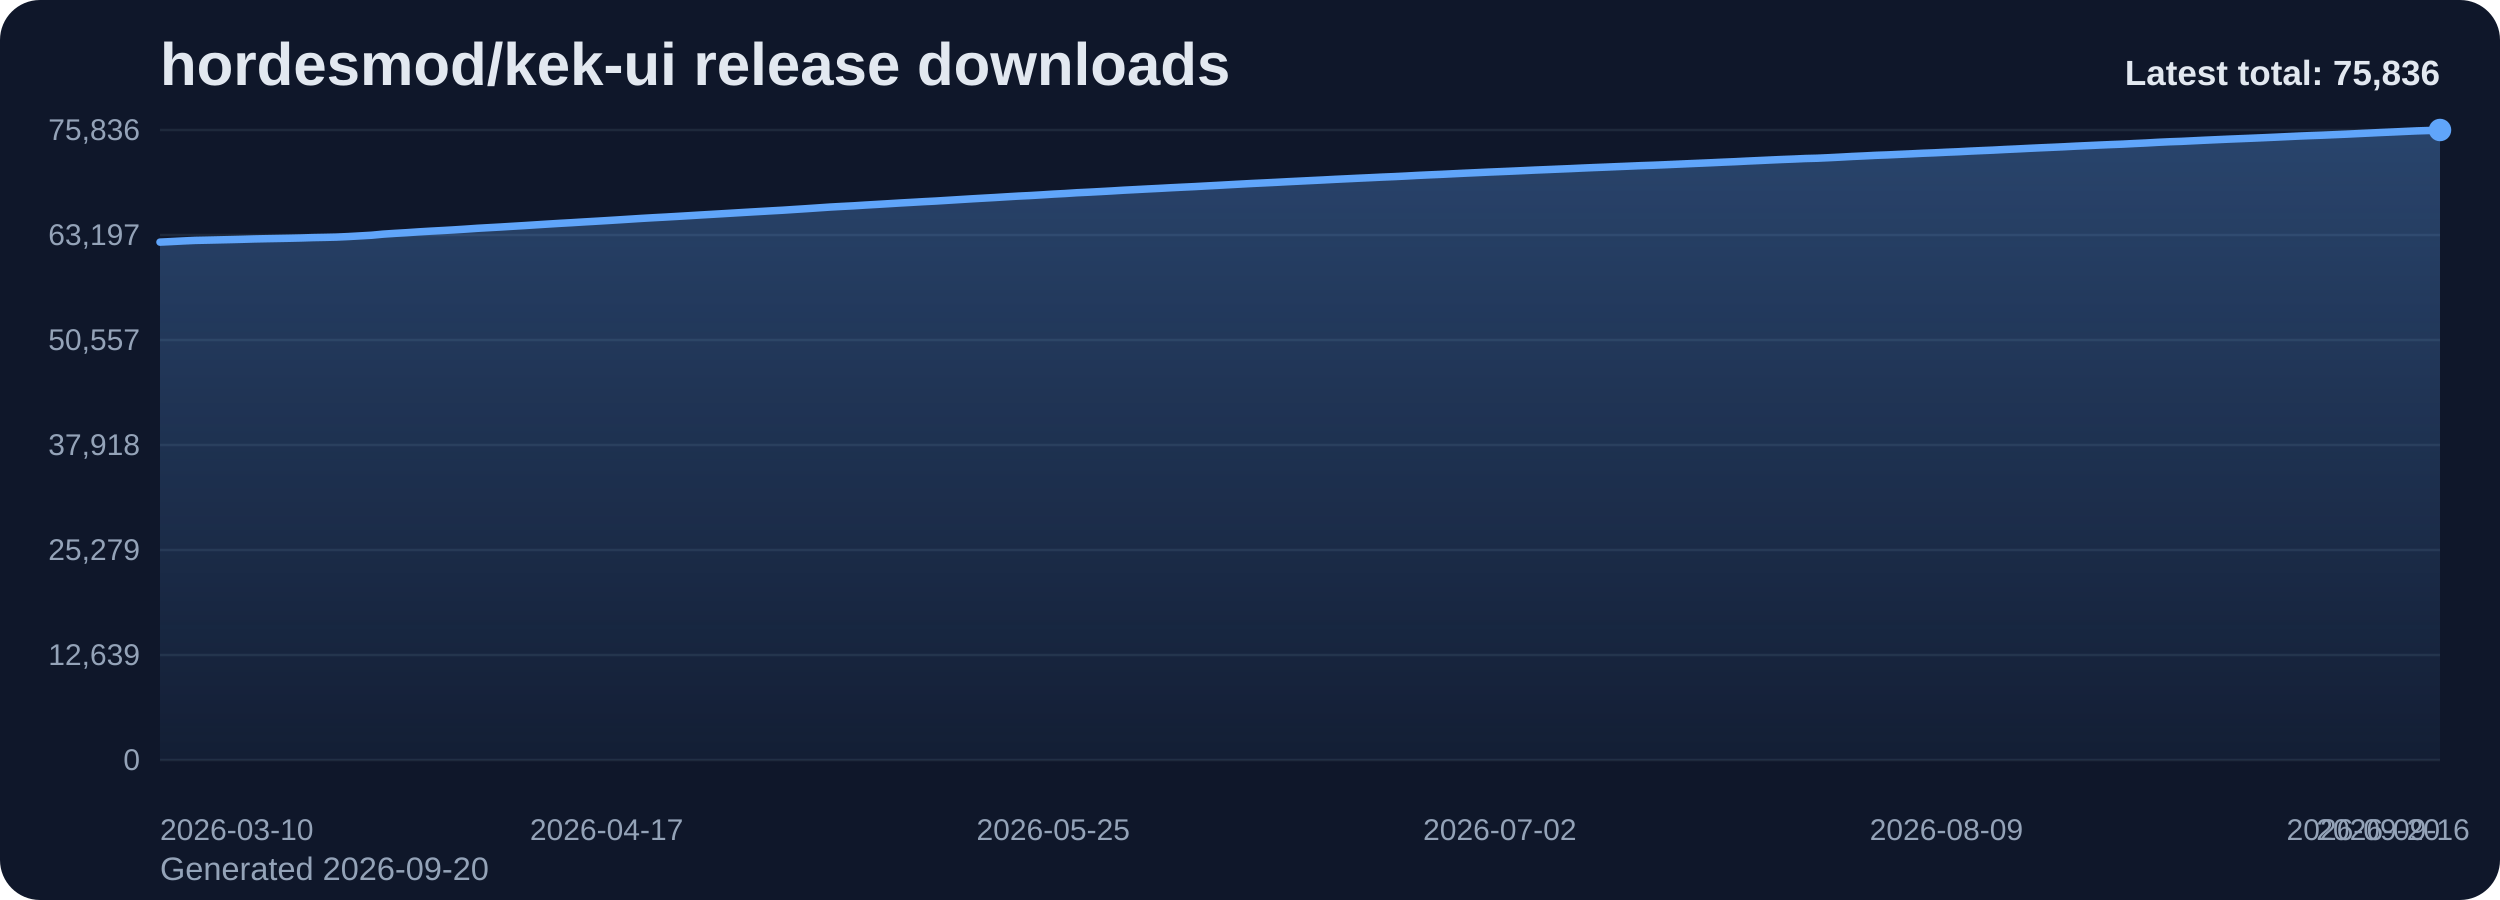
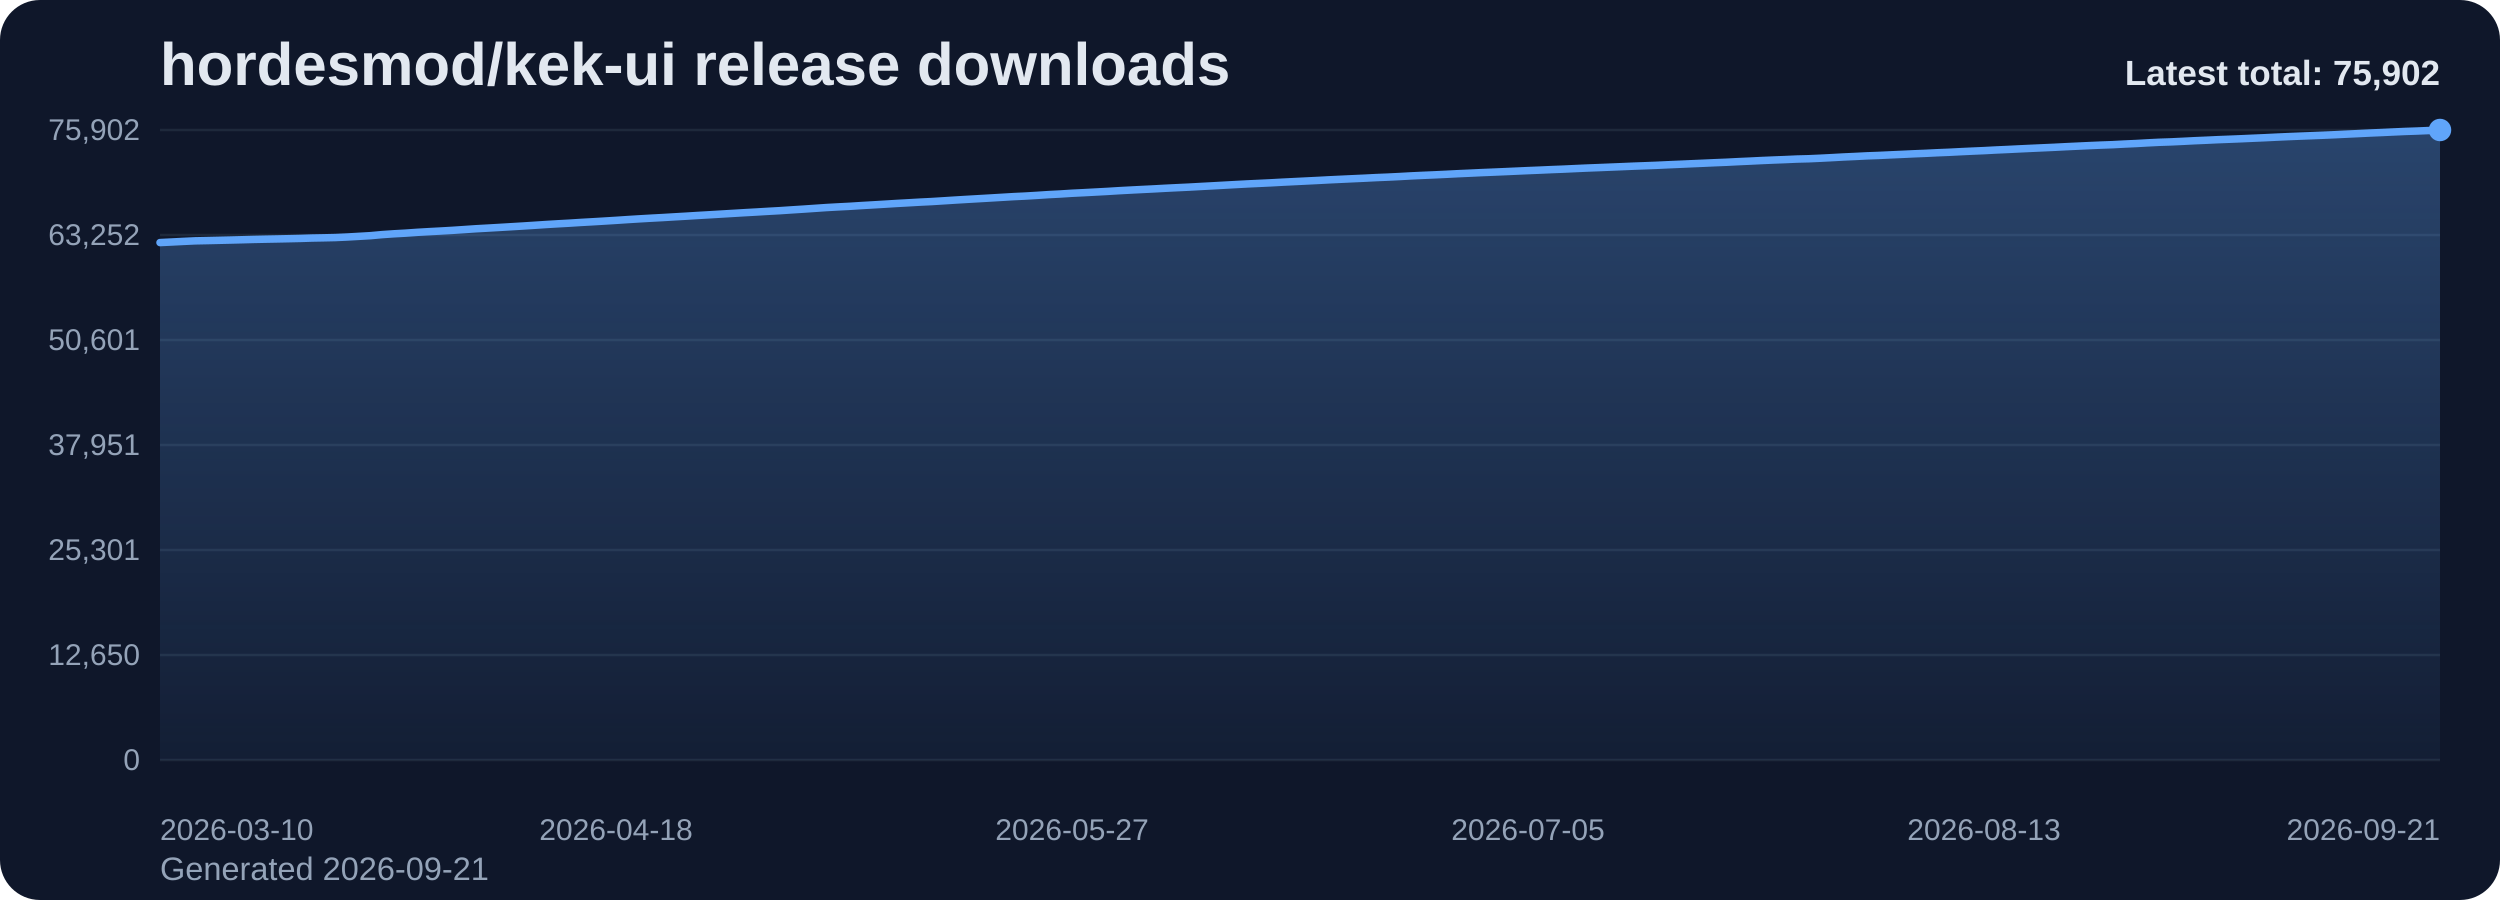
<svg xmlns="http://www.w3.org/2000/svg" viewBox="0 0 1000 360" role="img" aria-label="hordesmod/kek-ui release downloads chart">
  <defs>
    <linearGradient id="fill-total-trend-slate" x1="0" y1="0" x2="0" y2="1">
      <stop offset="0%" stop-color="#60a5fa" stop-opacity="0.32" />
      <stop offset="100%" stop-color="#60a5fa" stop-opacity="0.05" />
    </linearGradient>
    <style>
      .bg { fill: #0f172a; }
      .title { font: 700 24px Arial, sans-serif; fill: #e2e8f0; }
      .sub { font: 400 13px Arial, sans-serif; fill: #94a3b8; }
      .grid { stroke: #1e293b; stroke-width: 1; }
      .axis { font: 400 12px Arial, sans-serif; fill: #94a3b8; }
      .line { fill: none; stroke: #60a5fa; stroke-width: 3; stroke-linecap: round; stroke-linejoin: round; }
      .dot { fill: #60a5fa; }
      .value { font: 600 11px Arial, sans-serif; fill: #cbd5e1; }
      .latest { font: 700 14px Arial, sans-serif; fill: #e2e8f0; }
    </style>
  </defs>
  <rect class="bg" x="0" y="0" width="1000" height="360" rx="16" />
  <text class="title" x="64" y="34">hordesmod/kek-ui release downloads</text>
-   <text class="sub" x="64" y="352">Generated 2026-09-20</text>
+   <text class="sub" x="64" y="352">Generated 2026-09-21</text>
  <line x1="64" y1="52.00" x2="976" y2="52.00" class="grid" />
-   <text x="56" y="56.00" text-anchor="end" class="axis">75,836</text>
+   <text x="56" y="56.00" text-anchor="end" class="axis">75,902</text>
  <line x1="64" y1="94.00" x2="976" y2="94.00" class="grid" />
-   <text x="56" y="98.00" text-anchor="end" class="axis">63,197</text>
+   <text x="56" y="98.00" text-anchor="end" class="axis">63,252</text>
  <line x1="64" y1="136.00" x2="976" y2="136.00" class="grid" />
-   <text x="56" y="140.00" text-anchor="end" class="axis">50,557</text>
+   <text x="56" y="140.00" text-anchor="end" class="axis">50,601</text>
  <line x1="64" y1="178.00" x2="976" y2="178.00" class="grid" />
-   <text x="56" y="182.00" text-anchor="end" class="axis">37,918</text>
+   <text x="56" y="182.00" text-anchor="end" class="axis">37,951</text>
  <line x1="64" y1="220.00" x2="976" y2="220.00" class="grid" />
-   <text x="56" y="224.00" text-anchor="end" class="axis">25,279</text>
+   <text x="56" y="224.00" text-anchor="end" class="axis">25,301</text>
  <line x1="64" y1="262.00" x2="976" y2="262.00" class="grid" />
-   <text x="56" y="266.00" text-anchor="end" class="axis">12,639</text>
+   <text x="56" y="266.00" text-anchor="end" class="axis">12,650</text>
  <line x1="64" y1="304.00" x2="976" y2="304.00" class="grid" />
  <text x="56" y="308.00" text-anchor="end" class="axis">0</text>
-   <path d="M 64.00 304 L 64.00 96.85 L 68.70 96.62 L 73.40 96.37 L 78.10 96.16 L 82.80 96.06 L 87.51 95.95 L 92.21 95.84 L 96.91 95.72 L 101.61 95.58 L 106.31 95.48 L 111.01 95.39 L 115.71 95.30 L 120.41 95.19 L 125.11 95.04 L 129.81 94.95 L 134.52 94.84 L 139.22 94.63 L 143.92 94.36 L 148.62 94.09 L 153.32 93.65 L 158.02 93.34 L 162.72 93.07 L 167.42 92.75 L 172.12 92.47 L 176.82 92.22 L 181.53 91.95 L 186.23 91.65 L 190.93 91.32 L 195.63 91.06 L 200.33 90.80 L 205.03 90.51 L 209.73 90.23 L 214.43 89.93 L 219.13 89.63 L 223.84 89.34 L 228.54 89.08 L 233.24 88.79 L 237.94 88.52 L 242.64 88.24 L 247.34 87.95 L 252.04 87.65 L 256.74 87.35 L 261.44 87.08 L 266.14 86.83 L 270.85 86.56 L 275.55 86.28 L 280.25 85.99 L 284.95 85.72 L 289.65 85.44 L 294.35 85.16 L 299.05 84.88 L 303.75 84.61 L 308.45 84.34 L 313.15 84.08 L 317.86 83.77 L 322.56 83.47 L 327.26 83.15 L 331.96 82.83 L 336.66 82.57 L 341.36 82.33 L 346.06 82.03 L 350.76 81.76 L 355.46 81.48 L 360.16 81.19 L 364.87 80.93 L 369.57 80.66 L 374.27 80.42 L 378.97 80.13 L 383.67 79.84 L 388.37 79.55 L 393.07 79.28 L 397.77 79.02 L 402.47 78.73 L 407.18 78.45 L 411.88 78.23 L 416.58 77.95 L 421.28 77.65 L 425.98 77.41 L 430.68 77.10 L 435.38 76.88 L 440.08 76.63 L 444.78 76.37 L 449.48 76.08 L 454.19 75.84 L 458.89 75.59 L 463.59 75.36 L 468.29 75.10 L 472.99 74.87 L 477.69 74.65 L 482.39 74.39 L 487.09 74.14 L 491.79 73.88 L 496.49 73.62 L 501.20 73.37 L 505.90 73.15 L 510.60 72.92 L 515.30 72.67 L 520.00 72.44 L 524.70 72.21 L 529.40 71.98 L 534.10 71.73 L 538.80 71.51 L 543.51 71.28 L 548.21 71.07 L 552.91 70.84 L 557.61 70.65 L 562.31 70.42 L 567.01 70.16 L 571.71 69.94 L 576.41 69.74 L 581.11 69.51 L 585.81 69.28 L 590.52 69.07 L 595.22 68.85 L 599.92 68.66 L 604.62 68.46 L 609.32 68.25 L 614.02 68.03 L 618.72 67.84 L 623.42 67.64 L 628.12 67.45 L 632.82 67.23 L 637.53 67.03 L 642.23 66.85 L 646.93 66.65 L 651.63 66.46 L 656.33 66.26 L 661.03 66.10 L 665.73 65.91 L 670.43 65.70 L 675.13 65.49 L 679.84 65.29 L 684.54 65.09 L 689.24 64.87 L 693.94 64.68 L 698.64 64.44 L 703.34 64.23 L 708.04 64.01 L 712.74 63.80 L 717.44 63.62 L 722.14 63.41 L 726.85 63.29 L 731.55 63.08 L 736.25 62.84 L 740.95 62.58 L 745.65 62.37 L 750.35 62.13 L 755.05 61.96 L 759.75 61.74 L 764.45 61.53 L 769.15 61.30 L 773.86 61.12 L 778.56 60.89 L 783.26 60.70 L 787.96 60.45 L 792.66 60.24 L 797.36 60.04 L 802.06 59.79 L 806.76 59.58 L 811.46 59.34 L 816.16 59.12 L 820.87 58.92 L 825.57 58.71 L 830.27 58.46 L 834.97 58.25 L 839.67 58.03 L 844.37 57.83 L 849.07 57.65 L 853.77 57.41 L 858.47 57.19 L 863.18 56.92 L 867.88 56.70 L 872.58 56.54 L 877.28 56.31 L 881.98 56.08 L 886.68 55.87 L 891.38 55.66 L 896.08 55.47 L 900.78 55.28 L 905.48 55.08 L 910.19 54.87 L 914.89 54.65 L 919.59 54.43 L 924.29 54.24 L 928.99 54.07 L 933.69 53.87 L 938.39 53.67 L 943.09 53.44 L 947.79 53.22 L 952.49 52.99 L 957.20 52.79 L 961.90 52.57 L 966.60 52.36 L 971.30 52.21 L 976.00 52.00 L 976.00 304 Z" fill="url(#fill-total-trend-slate)" />
-   <polyline class="line" points="64.00,96.85 68.70,96.62 73.40,96.37 78.10,96.16 82.80,96.06 87.51,95.95 92.21,95.84 96.91,95.72 101.61,95.58 106.31,95.48 111.01,95.39 115.71,95.30 120.41,95.19 125.11,95.04 129.81,94.95 134.52,94.84 139.22,94.63 143.92,94.36 148.62,94.09 153.32,93.65 158.02,93.34 162.72,93.07 167.42,92.75 172.12,92.47 176.82,92.22 181.53,91.95 186.23,91.65 190.93,91.32 195.63,91.06 200.33,90.80 205.03,90.51 209.73,90.23 214.43,89.93 219.13,89.63 223.84,89.34 228.54,89.08 233.24,88.79 237.94,88.52 242.64,88.24 247.34,87.95 252.04,87.65 256.74,87.35 261.44,87.08 266.14,86.83 270.85,86.56 275.55,86.28 280.25,85.99 284.95,85.72 289.65,85.44 294.35,85.16 299.05,84.88 303.75,84.61 308.45,84.34 313.15,84.08 317.86,83.77 322.56,83.47 327.26,83.15 331.96,82.83 336.66,82.57 341.36,82.33 346.06,82.03 350.76,81.76 355.46,81.48 360.16,81.19 364.87,80.93 369.57,80.66 374.27,80.42 378.97,80.13 383.67,79.84 388.37,79.55 393.07,79.28 397.77,79.02 402.47,78.73 407.18,78.45 411.88,78.23 416.58,77.95 421.28,77.65 425.98,77.41 430.68,77.10 435.38,76.88 440.08,76.63 444.78,76.37 449.48,76.08 454.19,75.84 458.89,75.59 463.59,75.36 468.29,75.10 472.99,74.87 477.69,74.65 482.39,74.39 487.09,74.14 491.79,73.88 496.49,73.62 501.20,73.37 505.90,73.15 510.60,72.92 515.30,72.67 520.00,72.44 524.70,72.21 529.40,71.98 534.10,71.73 538.80,71.51 543.51,71.28 548.21,71.07 552.91,70.84 557.61,70.65 562.31,70.42 567.01,70.16 571.71,69.94 576.41,69.74 581.11,69.51 585.81,69.28 590.52,69.07 595.22,68.85 599.92,68.66 604.62,68.46 609.32,68.25 614.02,68.03 618.72,67.84 623.42,67.64 628.12,67.45 632.82,67.23 637.53,67.03 642.23,66.85 646.93,66.65 651.63,66.46 656.33,66.26 661.03,66.10 665.73,65.91 670.43,65.70 675.13,65.49 679.84,65.29 684.54,65.09 689.24,64.87 693.94,64.68 698.64,64.44 703.34,64.23 708.04,64.01 712.74,63.80 717.44,63.62 722.14,63.41 726.85,63.29 731.55,63.08 736.25,62.84 740.95,62.58 745.65,62.37 750.35,62.13 755.05,61.96 759.75,61.74 764.45,61.53 769.15,61.30 773.86,61.12 778.56,60.89 783.26,60.70 787.96,60.45 792.66,60.24 797.36,60.04 802.06,59.79 806.76,59.58 811.46,59.34 816.16,59.12 820.87,58.92 825.57,58.71 830.27,58.46 834.97,58.25 839.67,58.03 844.37,57.83 849.07,57.65 853.77,57.41 858.47,57.19 863.18,56.92 867.88,56.70 872.58,56.54 877.28,56.31 881.98,56.08 886.68,55.87 891.38,55.66 896.08,55.47 900.78,55.28 905.48,55.08 910.19,54.87 914.89,54.65 919.59,54.43 924.29,54.24 928.99,54.07 933.69,53.87 938.39,53.67 943.09,53.44 947.79,53.22 952.49,52.99 957.20,52.79 961.90,52.57 966.60,52.36 971.30,52.21 976.00,52.00" />
+   <path d="M 64.00 304 L 64.00 97.03 L 68.68 96.80 L 73.35 96.56 L 78.03 96.34 L 82.71 96.24 L 87.38 96.13 L 92.06 96.02 L 96.74 95.90 L 101.42 95.77 L 106.09 95.67 L 110.77 95.58 L 115.45 95.48 L 120.12 95.37 L 124.80 95.22 L 129.48 95.13 L 134.15 95.02 L 138.83 94.81 L 143.51 94.54 L 148.18 94.27 L 152.86 93.84 L 157.54 93.52 L 162.22 93.26 L 166.89 92.93 L 171.57 92.66 L 176.25 92.41 L 180.92 92.14 L 185.60 91.83 L 190.28 91.51 L 194.95 91.25 L 199.63 90.98 L 204.31 90.70 L 208.98 90.42 L 213.66 90.12 L 218.34 89.81 L 223.02 89.53 L 227.69 89.27 L 232.37 88.97 L 237.05 88.71 L 241.72 88.43 L 246.40 88.14 L 251.08 87.83 L 255.75 87.54 L 260.43 87.27 L 265.11 87.02 L 269.78 86.74 L 274.46 86.47 L 279.14 86.18 L 283.82 85.91 L 288.49 85.63 L 293.17 85.35 L 297.85 85.07 L 302.52 84.81 L 307.20 84.53 L 311.88 84.27 L 316.55 83.96 L 321.23 83.66 L 325.91 83.34 L 330.58 83.02 L 335.26 82.76 L 339.94 82.52 L 344.62 82.22 L 349.29 81.95 L 353.97 81.67 L 358.65 81.38 L 363.32 81.12 L 368.00 80.85 L 372.68 80.62 L 377.35 80.33 L 382.03 80.03 L 386.71 79.75 L 391.38 79.48 L 396.06 79.21 L 400.74 78.93 L 405.42 78.65 L 410.09 78.43 L 414.77 78.15 L 419.45 77.84 L 424.12 77.60 L 428.80 77.30 L 433.48 77.07 L 438.15 76.82 L 442.83 76.57 L 447.51 76.28 L 452.18 76.03 L 456.86 75.79 L 461.54 75.56 L 466.22 75.30 L 470.89 75.07 L 475.57 74.85 L 480.25 74.59 L 484.92 74.34 L 489.60 74.08 L 494.28 73.82 L 498.95 73.57 L 503.63 73.35 L 508.31 73.13 L 512.98 72.87 L 517.66 72.64 L 522.34 72.41 L 527.02 72.18 L 531.69 71.93 L 536.37 71.71 L 541.05 71.49 L 545.72 71.28 L 550.40 71.04 L 555.08 70.85 L 559.75 70.62 L 564.43 70.36 L 569.11 70.14 L 573.78 69.94 L 578.46 69.72 L 583.14 69.48 L 587.82 69.27 L 592.49 69.05 L 597.17 68.86 L 601.85 68.66 L 606.52 68.45 L 611.20 68.24 L 615.88 68.05 L 620.55 67.84 L 625.23 67.66 L 629.91 67.44 L 634.58 67.23 L 639.26 67.05 L 643.94 66.86 L 648.62 66.67 L 653.29 66.47 L 657.97 66.30 L 662.65 66.12 L 667.32 65.90 L 672.00 65.70 L 676.68 65.49 L 681.35 65.29 L 686.03 65.08 L 690.71 64.89 L 695.38 64.65 L 700.06 64.44 L 704.74 64.21 L 709.42 64.01 L 714.09 63.83 L 718.77 63.62 L 723.45 63.50 L 728.12 63.29 L 732.80 63.05 L 737.48 62.79 L 742.15 62.58 L 746.83 62.34 L 751.51 62.17 L 756.18 61.95 L 760.86 61.74 L 765.54 61.52 L 770.22 61.33 L 774.89 61.10 L 779.57 60.91 L 784.25 60.67 L 788.92 60.45 L 793.60 60.25 L 798.28 60.00 L 802.95 59.79 L 807.63 59.56 L 812.31 59.34 L 816.98 59.13 L 821.66 58.92 L 826.34 58.68 L 831.02 58.46 L 835.69 58.24 L 840.37 58.04 L 845.05 57.87 L 849.72 57.62 L 854.40 57.41 L 859.08 57.14 L 863.75 56.91 L 868.43 56.75 L 873.11 56.53 L 877.78 56.29 L 882.46 56.09 L 887.14 55.87 L 891.82 55.69 L 896.49 55.50 L 901.17 55.29 L 905.85 55.09 L 910.52 54.86 L 915.20 54.65 L 919.88 54.46 L 924.55 54.28 L 929.23 54.09 L 933.91 53.89 L 938.58 53.66 L 943.26 53.44 L 947.94 53.21 L 952.62 53.01 L 957.29 52.79 L 961.97 52.58 L 966.65 52.42 L 971.32 52.22 L 976.00 52.00 L 976.00 304 Z" fill="url(#fill-total-trend-slate)" />
+   <polyline class="line" points="64.00,97.03 68.68,96.80 73.35,96.56 78.03,96.34 82.71,96.24 87.38,96.13 92.06,96.02 96.74,95.90 101.42,95.77 106.09,95.67 110.77,95.58 115.45,95.48 120.12,95.37 124.80,95.22 129.48,95.13 134.15,95.02 138.83,94.81 143.51,94.54 148.18,94.27 152.86,93.84 157.54,93.52 162.22,93.26 166.89,92.93 171.57,92.66 176.25,92.41 180.92,92.14 185.60,91.83 190.28,91.51 194.95,91.25 199.63,90.98 204.31,90.70 208.98,90.42 213.66,90.12 218.34,89.81 223.02,89.53 227.69,89.27 232.37,88.97 237.05,88.71 241.72,88.43 246.40,88.14 251.08,87.83 255.75,87.54 260.43,87.27 265.11,87.02 269.78,86.74 274.46,86.47 279.14,86.18 283.82,85.91 288.49,85.63 293.17,85.35 297.85,85.07 302.52,84.81 307.20,84.53 311.88,84.27 316.55,83.96 321.23,83.66 325.91,83.34 330.58,83.02 335.26,82.76 339.94,82.52 344.62,82.22 349.29,81.95 353.97,81.67 358.65,81.38 363.32,81.12 368.00,80.85 372.68,80.62 377.35,80.33 382.03,80.03 386.71,79.75 391.38,79.48 396.06,79.21 400.74,78.93 405.42,78.65 410.09,78.43 414.77,78.15 419.45,77.84 424.12,77.60 428.80,77.30 433.48,77.07 438.15,76.82 442.83,76.57 447.51,76.28 452.18,76.03 456.86,75.79 461.54,75.56 466.22,75.30 470.89,75.07 475.57,74.85 480.25,74.59 484.92,74.34 489.60,74.08 494.28,73.82 498.95,73.57 503.63,73.35 508.31,73.13 512.98,72.87 517.66,72.64 522.34,72.41 527.02,72.18 531.69,71.93 536.37,71.71 541.05,71.49 545.72,71.28 550.40,71.04 555.08,70.85 559.75,70.62 564.43,70.36 569.11,70.14 573.78,69.94 578.46,69.72 583.14,69.48 587.82,69.27 592.49,69.05 597.17,68.86 601.85,68.66 606.52,68.45 611.20,68.24 615.88,68.05 620.55,67.84 625.23,67.66 629.91,67.44 634.58,67.23 639.26,67.05 643.94,66.86 648.62,66.67 653.29,66.47 657.97,66.30 662.65,66.12 667.32,65.90 672.00,65.70 676.68,65.49 681.35,65.29 686.03,65.08 690.71,64.89 695.38,64.65 700.06,64.44 704.74,64.21 709.42,64.01 714.09,63.83 718.77,63.62 723.45,63.50 728.12,63.29 732.80,63.05 737.48,62.79 742.15,62.58 746.83,62.34 751.51,62.17 756.18,61.95 760.86,61.74 765.54,61.52 770.22,61.33 774.89,61.10 779.57,60.91 784.25,60.67 788.92,60.45 793.60,60.25 798.28,60.00 802.95,59.79 807.63,59.56 812.31,59.34 816.98,59.13 821.66,58.92 826.34,58.68 831.02,58.46 835.69,58.24 840.37,58.04 845.05,57.87 849.72,57.62 854.40,57.41 859.08,57.14 863.75,56.91 868.43,56.75 873.11,56.53 877.78,56.29 882.46,56.09 887.14,55.87 891.82,55.69 896.49,55.50 901.17,55.29 905.85,55.09 910.52,54.86 915.20,54.65 919.88,54.46 924.55,54.28 929.23,54.09 933.91,53.89 938.58,53.66 943.26,53.44 947.94,53.21 952.62,53.01 957.29,52.79 961.97,52.58 966.65,52.42 971.32,52.22 976.00,52.00" />
  <circle class="dot" cx="976.00" cy="52.00" r="4.5" />
  <text class="axis" x="64.00" y="336" text-anchor="start">2026-03-10</text>
-   <text class="axis" x="242.64" y="336" text-anchor="middle">2026-04-17</text>
-   <text class="axis" x="421.28" y="336" text-anchor="middle">2026-05-25</text>
-   <text class="axis" x="599.92" y="336" text-anchor="middle">2026-07-02</text>
-   <text class="axis" x="778.56" y="336" text-anchor="middle">2026-08-09</text>
-   <text class="axis" x="957.20" y="336" text-anchor="middle">2026-09-16</text>
-   <text class="axis" x="976.00" y="336" text-anchor="end">2026-09-20</text>
-   <text class="latest" x="976" y="34" text-anchor="end">Latest total: 75,836</text>
+   <text class="axis" x="246.40" y="336" text-anchor="middle">2026-04-18</text>
+   <text class="axis" x="428.80" y="336" text-anchor="middle">2026-05-27</text>
+   <text class="axis" x="611.20" y="336" text-anchor="middle">2026-07-05</text>
+   <text class="axis" x="793.60" y="336" text-anchor="middle">2026-08-13</text>
+   <text class="axis" x="976.00" y="336" text-anchor="end">2026-09-21</text>
+   <text class="latest" x="976" y="34" text-anchor="end">Latest total: 75,902</text>
</svg>
